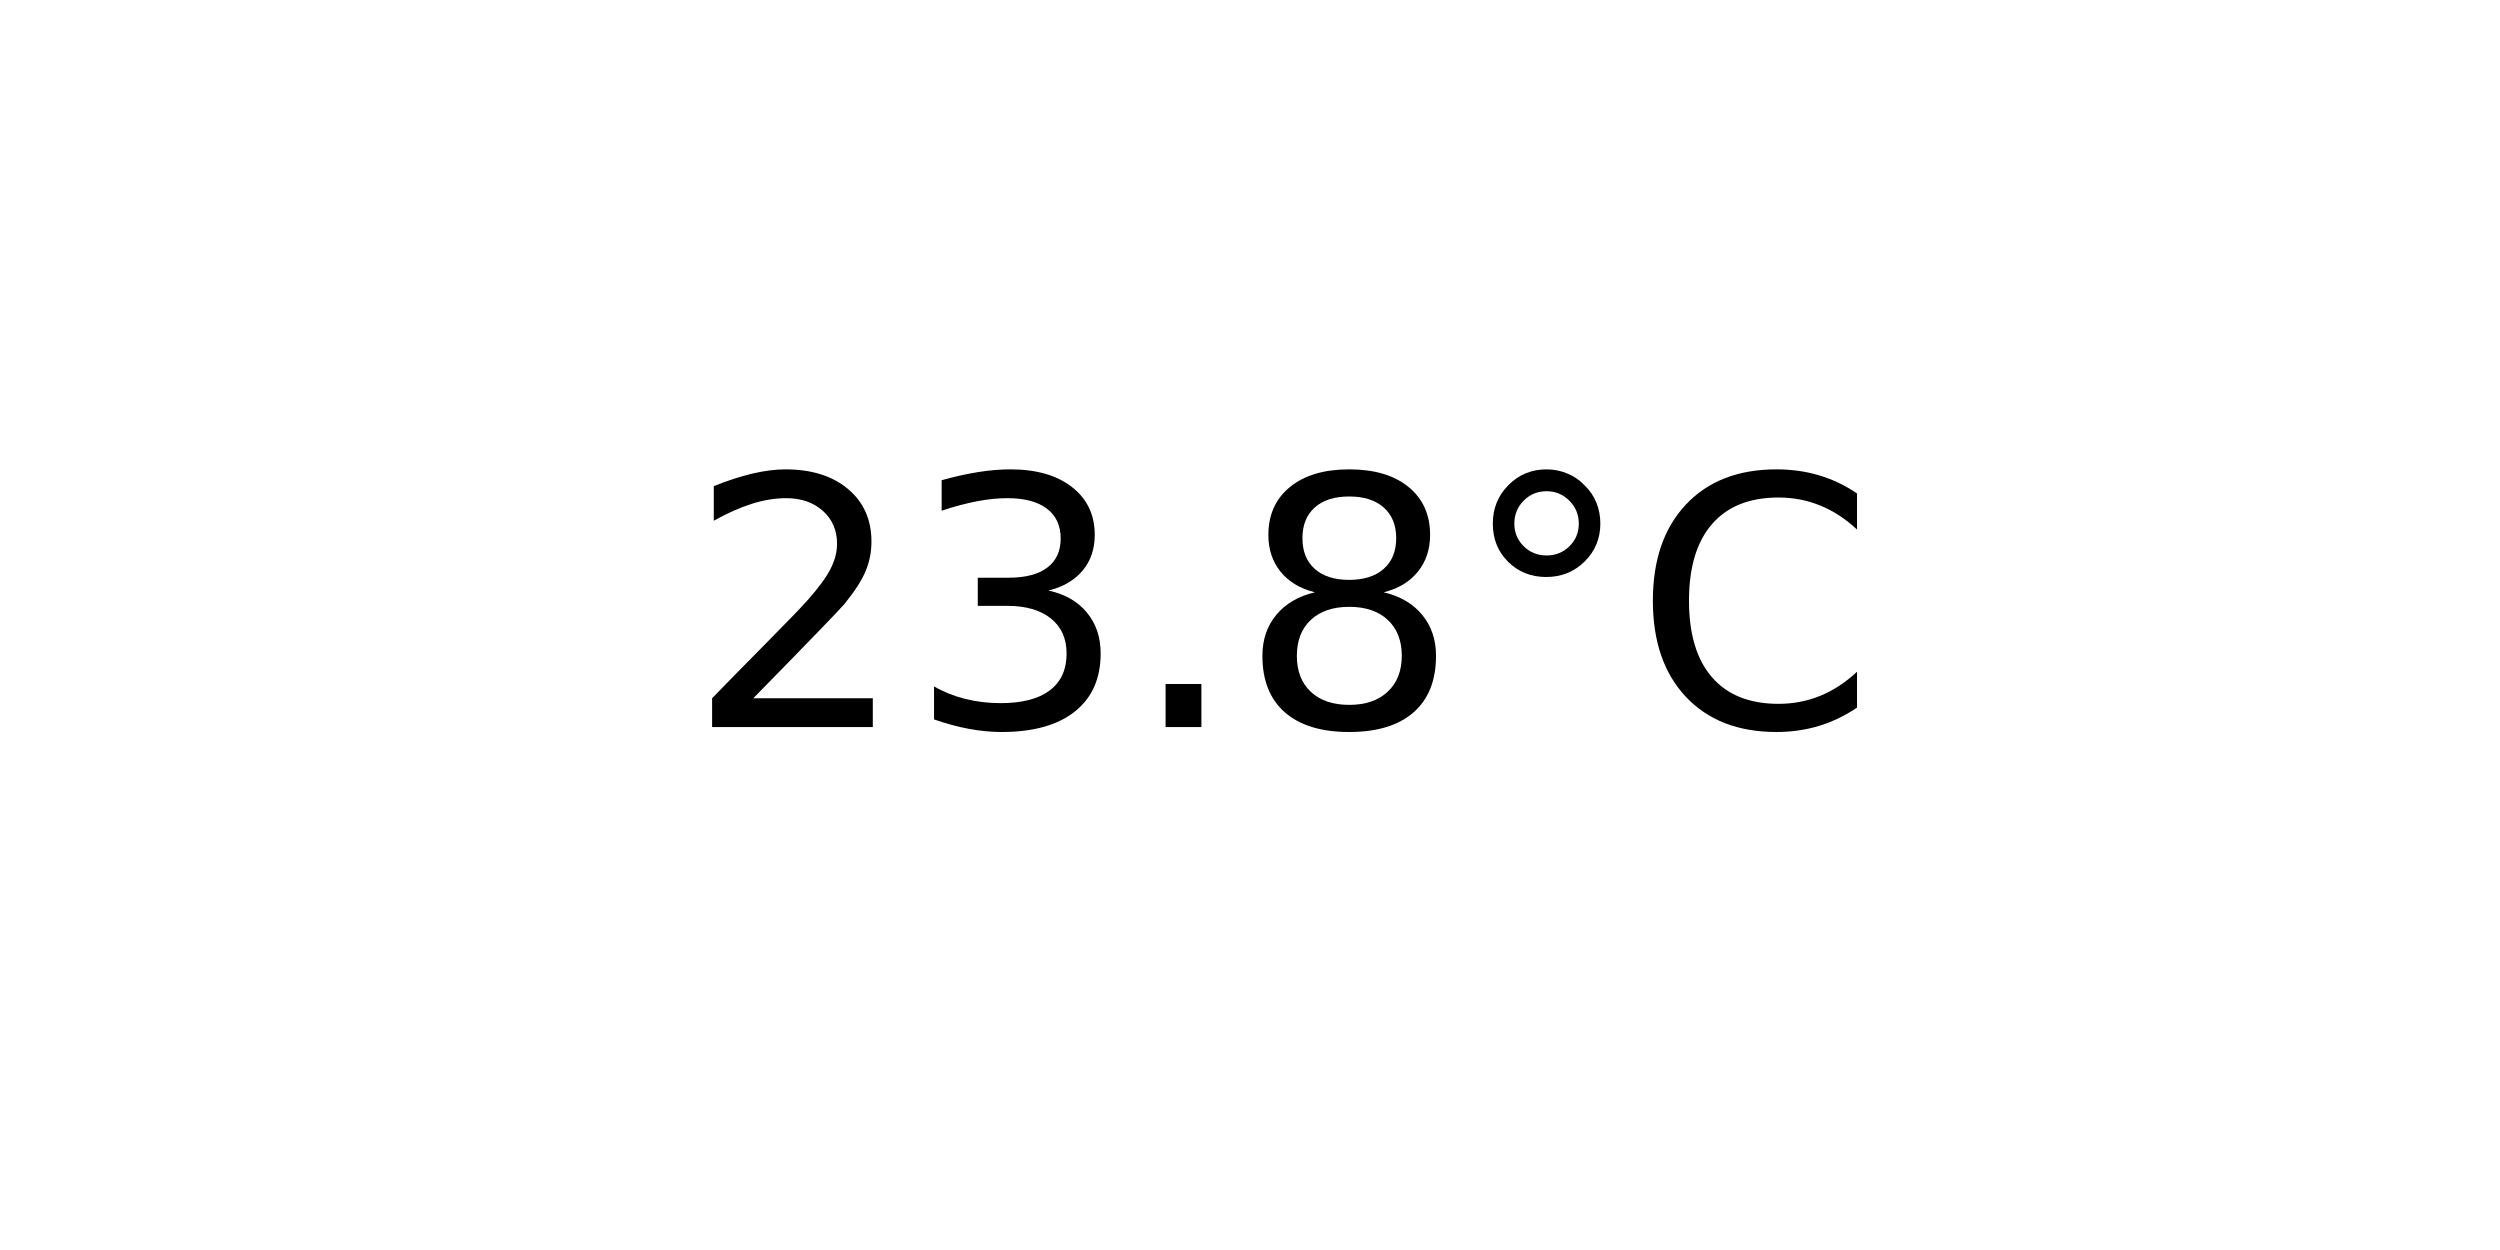
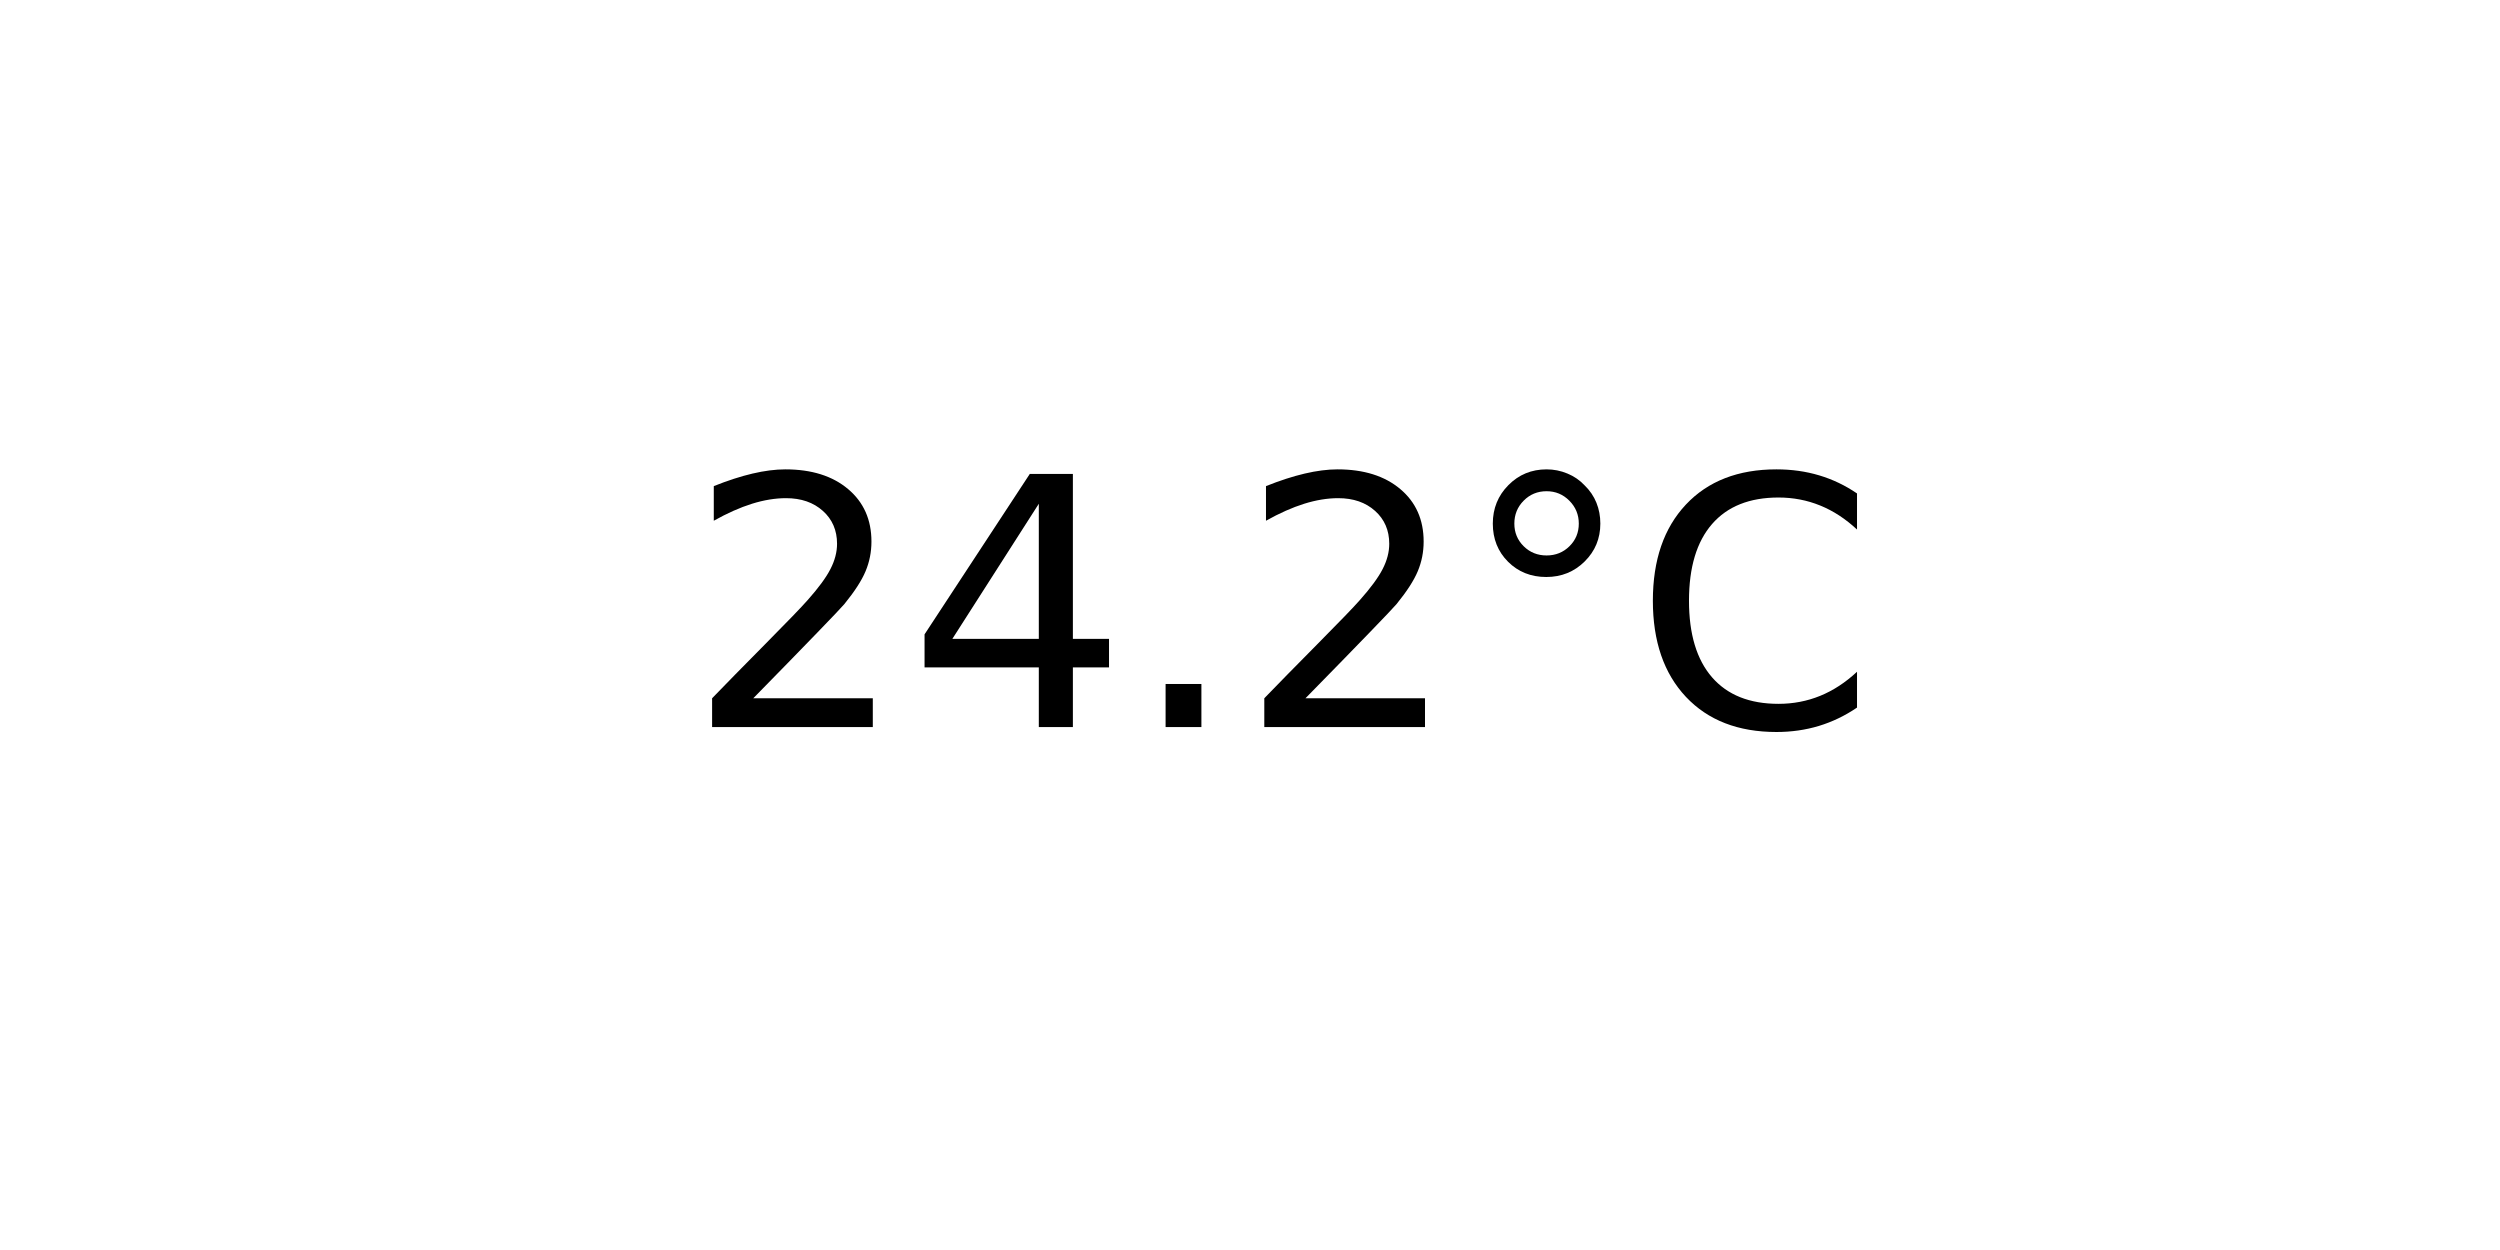
<svg xmlns="http://www.w3.org/2000/svg" xmlns:xlink="http://www.w3.org/1999/xlink" width="72pt" height="36pt" viewBox="0 0 72 36" version="1.1">
  <defs>
    <style type="text/css">*{stroke-linejoin: round; stroke-linecap: butt}</style>
  </defs>
  <g id="figure_1">
    <g id="axes_1">
      <g id="text_1">
        <g transform="translate(19.77578 20.93937) scale(0.1 -0.1)">
          <defs>
            <path id="DejaVuSans-32" d="M 1228 531  L 3431 531  L 3431 0  L 469 0  L 469 531  Q 828 903 1448 1529  Q 2069 2156 2228 2338  Q 2531 2678 2651 2914  Q 2772 3150 2772 3378  Q 2772 3750 2511 3984  Q 2250 4219 1831 4219  Q 1534 4219 1204 4116  Q 875 4013 500 3803  L 500 4441  Q 881 4594 1212 4672  Q 1544 4750 1819 4750  Q 2544 4750 2975 4387  Q 3406 4025 3406 3419  Q 3406 3131 3298 2873  Q 3191 2616 2906 2266  Q 2828 2175 2409 1742  Q 1991 1309 1228 531  z " transform="scale(0.015625)" />
-             <path id="DejaVuSans-33" d="M 2597 2516  Q 3050 2419 3304 2112  Q 3559 1806 3559 1356  Q 3559 666 3084 287  Q 2609 -91 1734 -91  Q 1441 -91 1130 -33  Q 819 25 488 141  L 488 750  Q 750 597 1062 519  Q 1375 441 1716 441  Q 2309 441 2620 675  Q 2931 909 2931 1356  Q 2931 1769 2642 2001  Q 2353 2234 1838 2234  L 1294 2234  L 1294 2753  L 1863 2753  Q 2328 2753 2575 2939  Q 2822 3125 2822 3475  Q 2822 3834 2567 4026  Q 2313 4219 1838 4219  Q 1578 4219 1281 4162  Q 984 4106 628 3988  L 628 4550  Q 988 4650 1302 4700  Q 1616 4750 1894 4750  Q 2613 4750 3031 4423  Q 3450 4097 3450 3541  Q 3450 3153 3228 2886  Q 3006 2619 2597 2516  z " transform="scale(0.015625)" />
+             <path id="DejaVuSans-34" d="M 2419 4116  L 825 1625  L 2419 1625  L 2419 4116  z M 2253 4666  L 3047 4666  L 3047 1625  L 3713 1625  L 3713 1100  L 3047 1100  L 3047 0  L 2419 0  L 2419 1100  L 313 1100  L 313 1709  L 2253 4666  z " transform="scale(0.015625)" />
            <path id="DejaVuSans-2e" d="M 684 794  L 1344 794  L 1344 0  L 684 0  L 684 794  z " transform="scale(0.015625)" />
-             <path id="DejaVuSans-38" d="M 2034 2216  Q 1584 2216 1326 1975  Q 1069 1734 1069 1313  Q 1069 891 1326 650  Q 1584 409 2034 409  Q 2484 409 2743 651  Q 3003 894 3003 1313  Q 3003 1734 2745 1975  Q 2488 2216 2034 2216  z M 1403 2484  Q 997 2584 770 2862  Q 544 3141 544 3541  Q 544 4100 942 4425  Q 1341 4750 2034 4750  Q 2731 4750 3128 4425  Q 3525 4100 3525 3541  Q 3525 3141 3298 2862  Q 3072 2584 2669 2484  Q 3125 2378 3379 2068  Q 3634 1759 3634 1313  Q 3634 634 3220 271  Q 2806 -91 2034 -91  Q 1263 -91 848 271  Q 434 634 434 1313  Q 434 1759 690 2068  Q 947 2378 1403 2484  z M 1172 3481  Q 1172 3119 1398 2916  Q 1625 2713 2034 2713  Q 2441 2713 2670 2916  Q 2900 3119 2900 3481  Q 2900 3844 2670 4047  Q 2441 4250 2034 4250  Q 1625 4250 1398 4047  Q 1172 3844 1172 3481  z " transform="scale(0.015625)" />
            <path id="DejaVuSans-b0" d="M 1600 4347  Q 1350 4347 1178 4173  Q 1006 4000 1006 3750  Q 1006 3503 1178 3333  Q 1350 3163 1600 3163  Q 1850 3163 2022 3333  Q 2194 3503 2194 3750  Q 2194 3997 2020 4172  Q 1847 4347 1600 4347  z M 1600 4750  Q 1800 4750 1984 4673  Q 2169 4597 2303 4453  Q 2447 4313 2519 4134  Q 2591 3956 2591 3750  Q 2591 3338 2302 3052  Q 2013 2766 1594 2766  Q 1172 2766 890 3047  Q 609 3328 609 3750  Q 609 4169 896 4459  Q 1184 4750 1600 4750  z " transform="scale(0.015625)" />
            <path id="DejaVuSans-43" d="M 4122 4306  L 4122 3641  Q 3803 3938 3442 4084  Q 3081 4231 2675 4231  Q 1875 4231 1450 3742  Q 1025 3253 1025 2328  Q 1025 1406 1450 917  Q 1875 428 2675 428  Q 3081 428 3442 575  Q 3803 722 4122 1019  L 4122 359  Q 3791 134 3420 21  Q 3050 -91 2638 -91  Q 1578 -91 968 557  Q 359 1206 359 2328  Q 359 3453 968 4101  Q 1578 4750 2638 4750  Q 3056 4750 3426 4639  Q 3797 4528 4122 4306  z " transform="scale(0.015625)" />
          </defs>
          <use xlink:href="#DejaVuSans-32" />
-           <use xlink:href="#DejaVuSans-33" x="63.623" />
+           <use xlink:href="#DejaVuSans-34" x="63.623" />
          <use xlink:href="#DejaVuSans-2e" x="127.246" />
-           <use xlink:href="#DejaVuSans-38" x="159.033" />
+           <use xlink:href="#DejaVuSans-32" x="159.033" />
          <use xlink:href="#DejaVuSans-b0" x="222.656" />
          <use xlink:href="#DejaVuSans-43" x="272.656" />
        </g>
      </g>
    </g>
  </g>
</svg>
